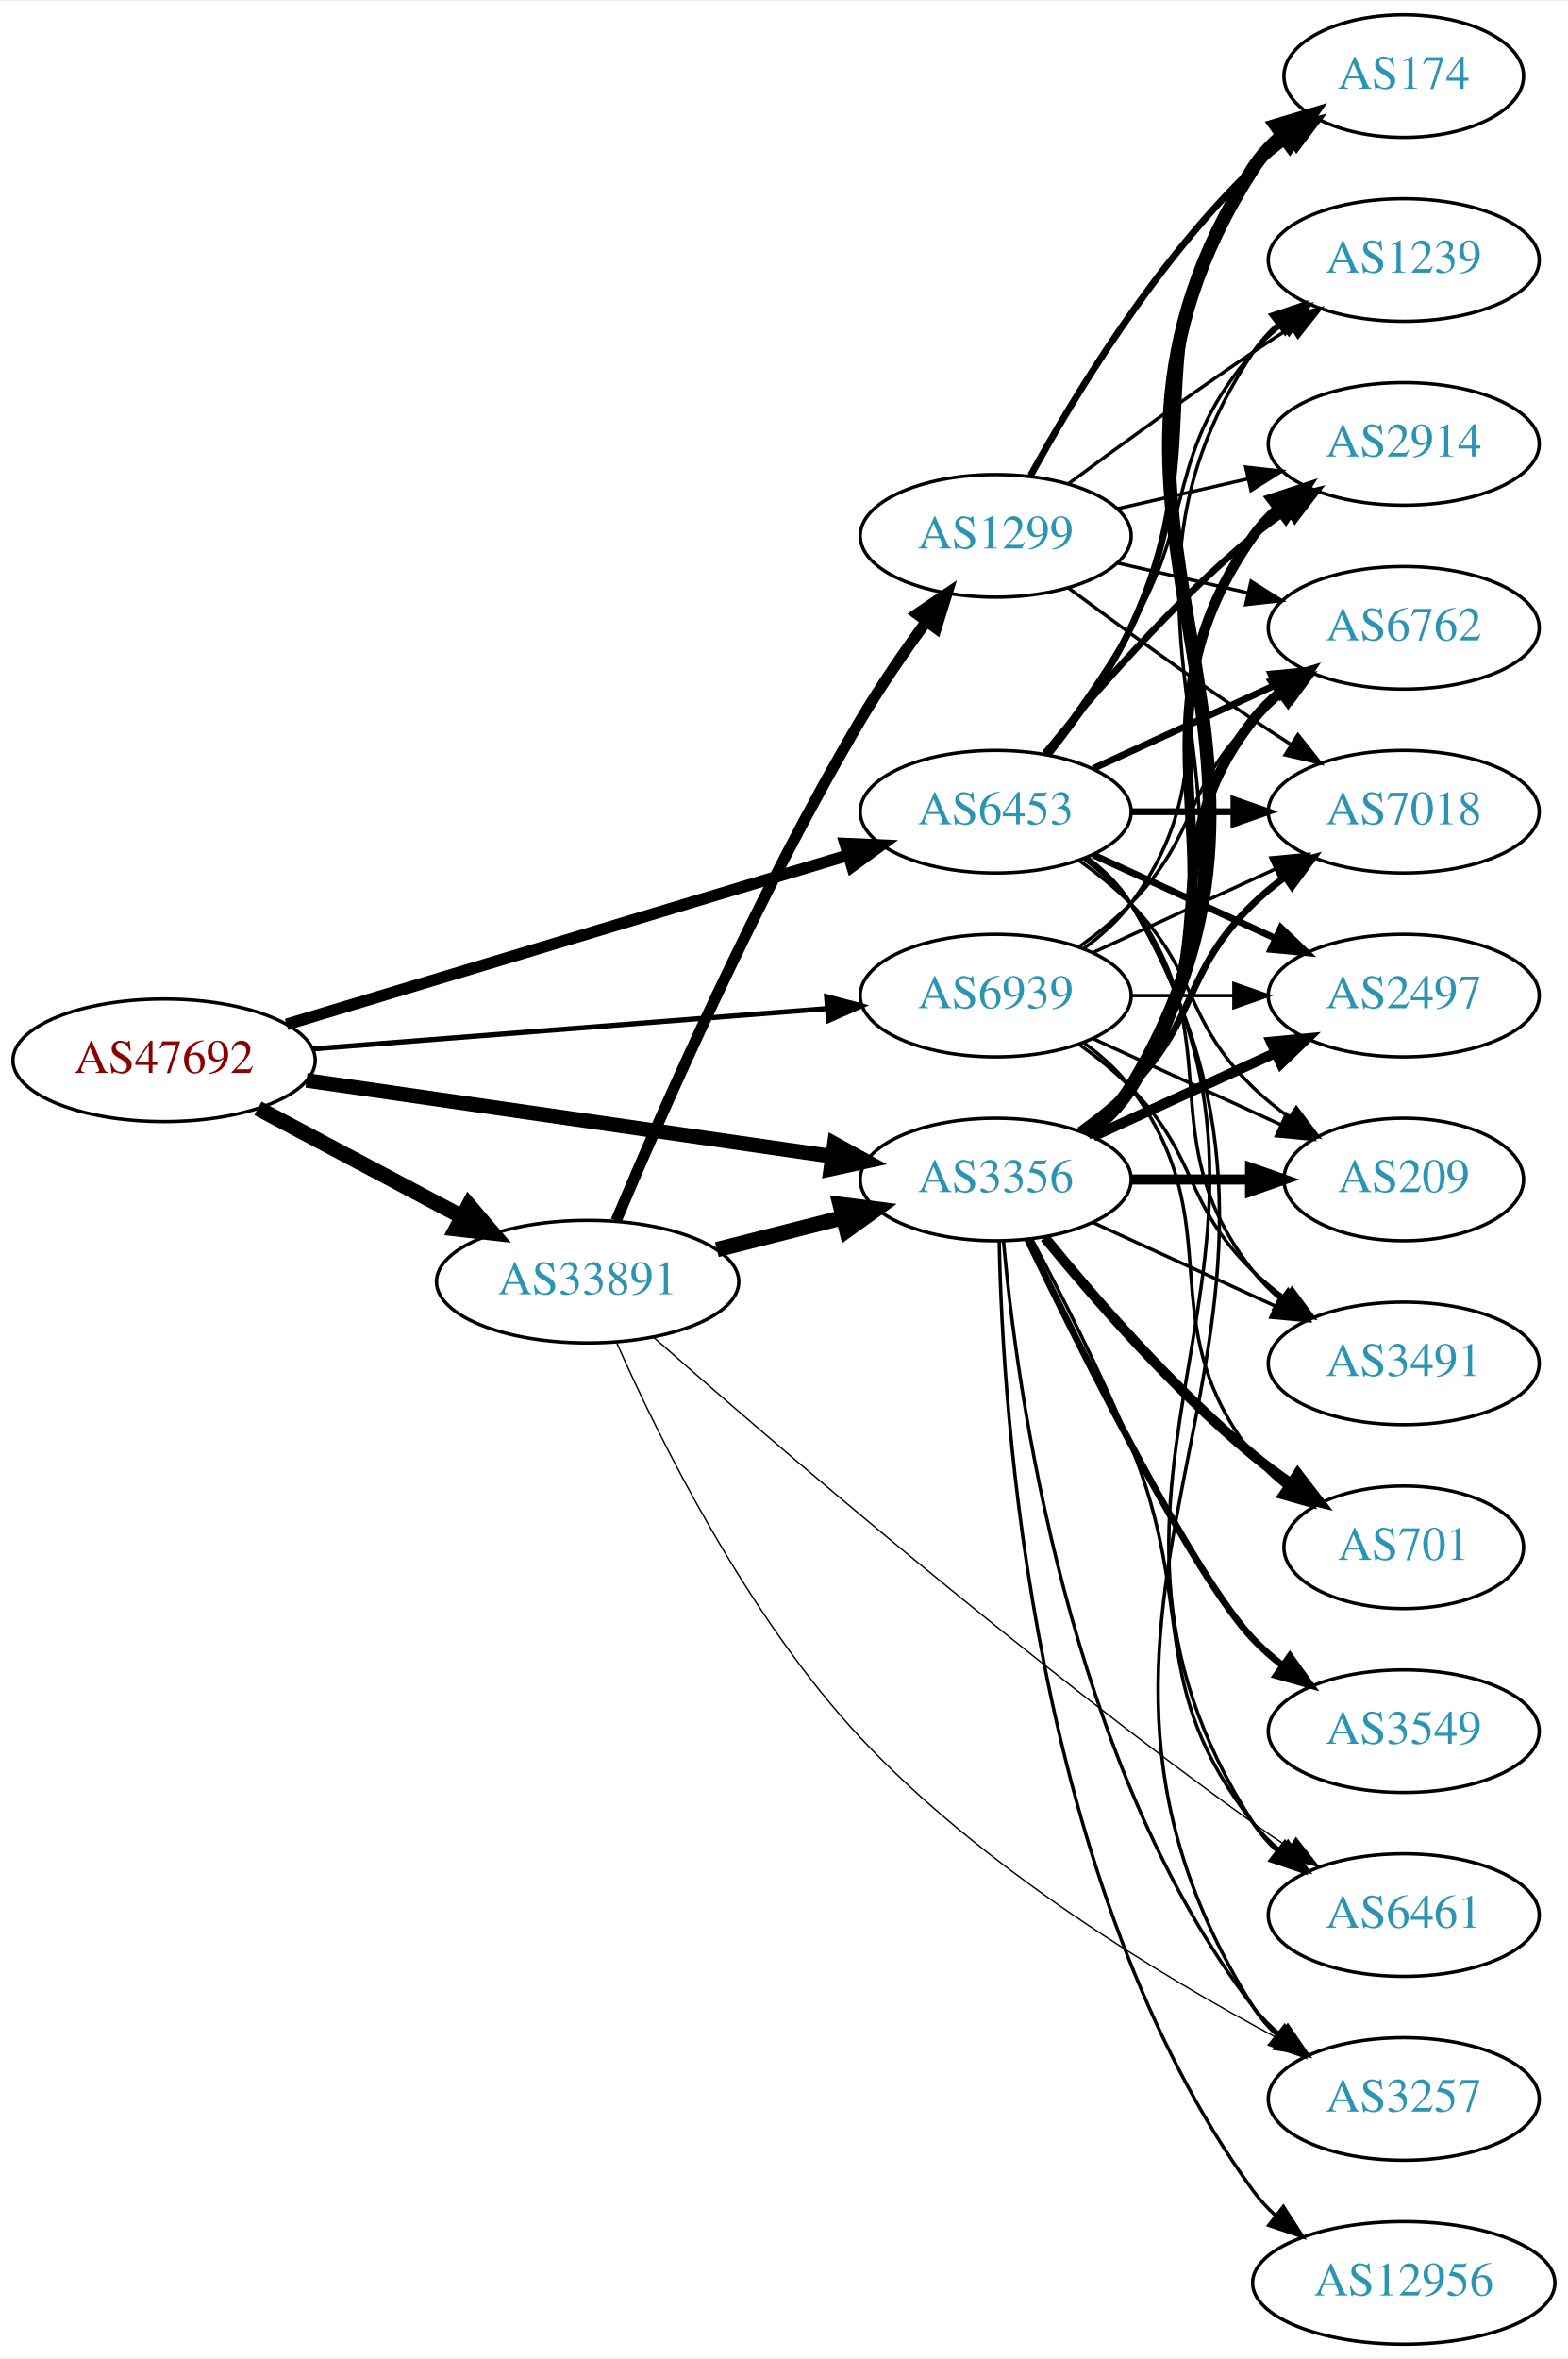
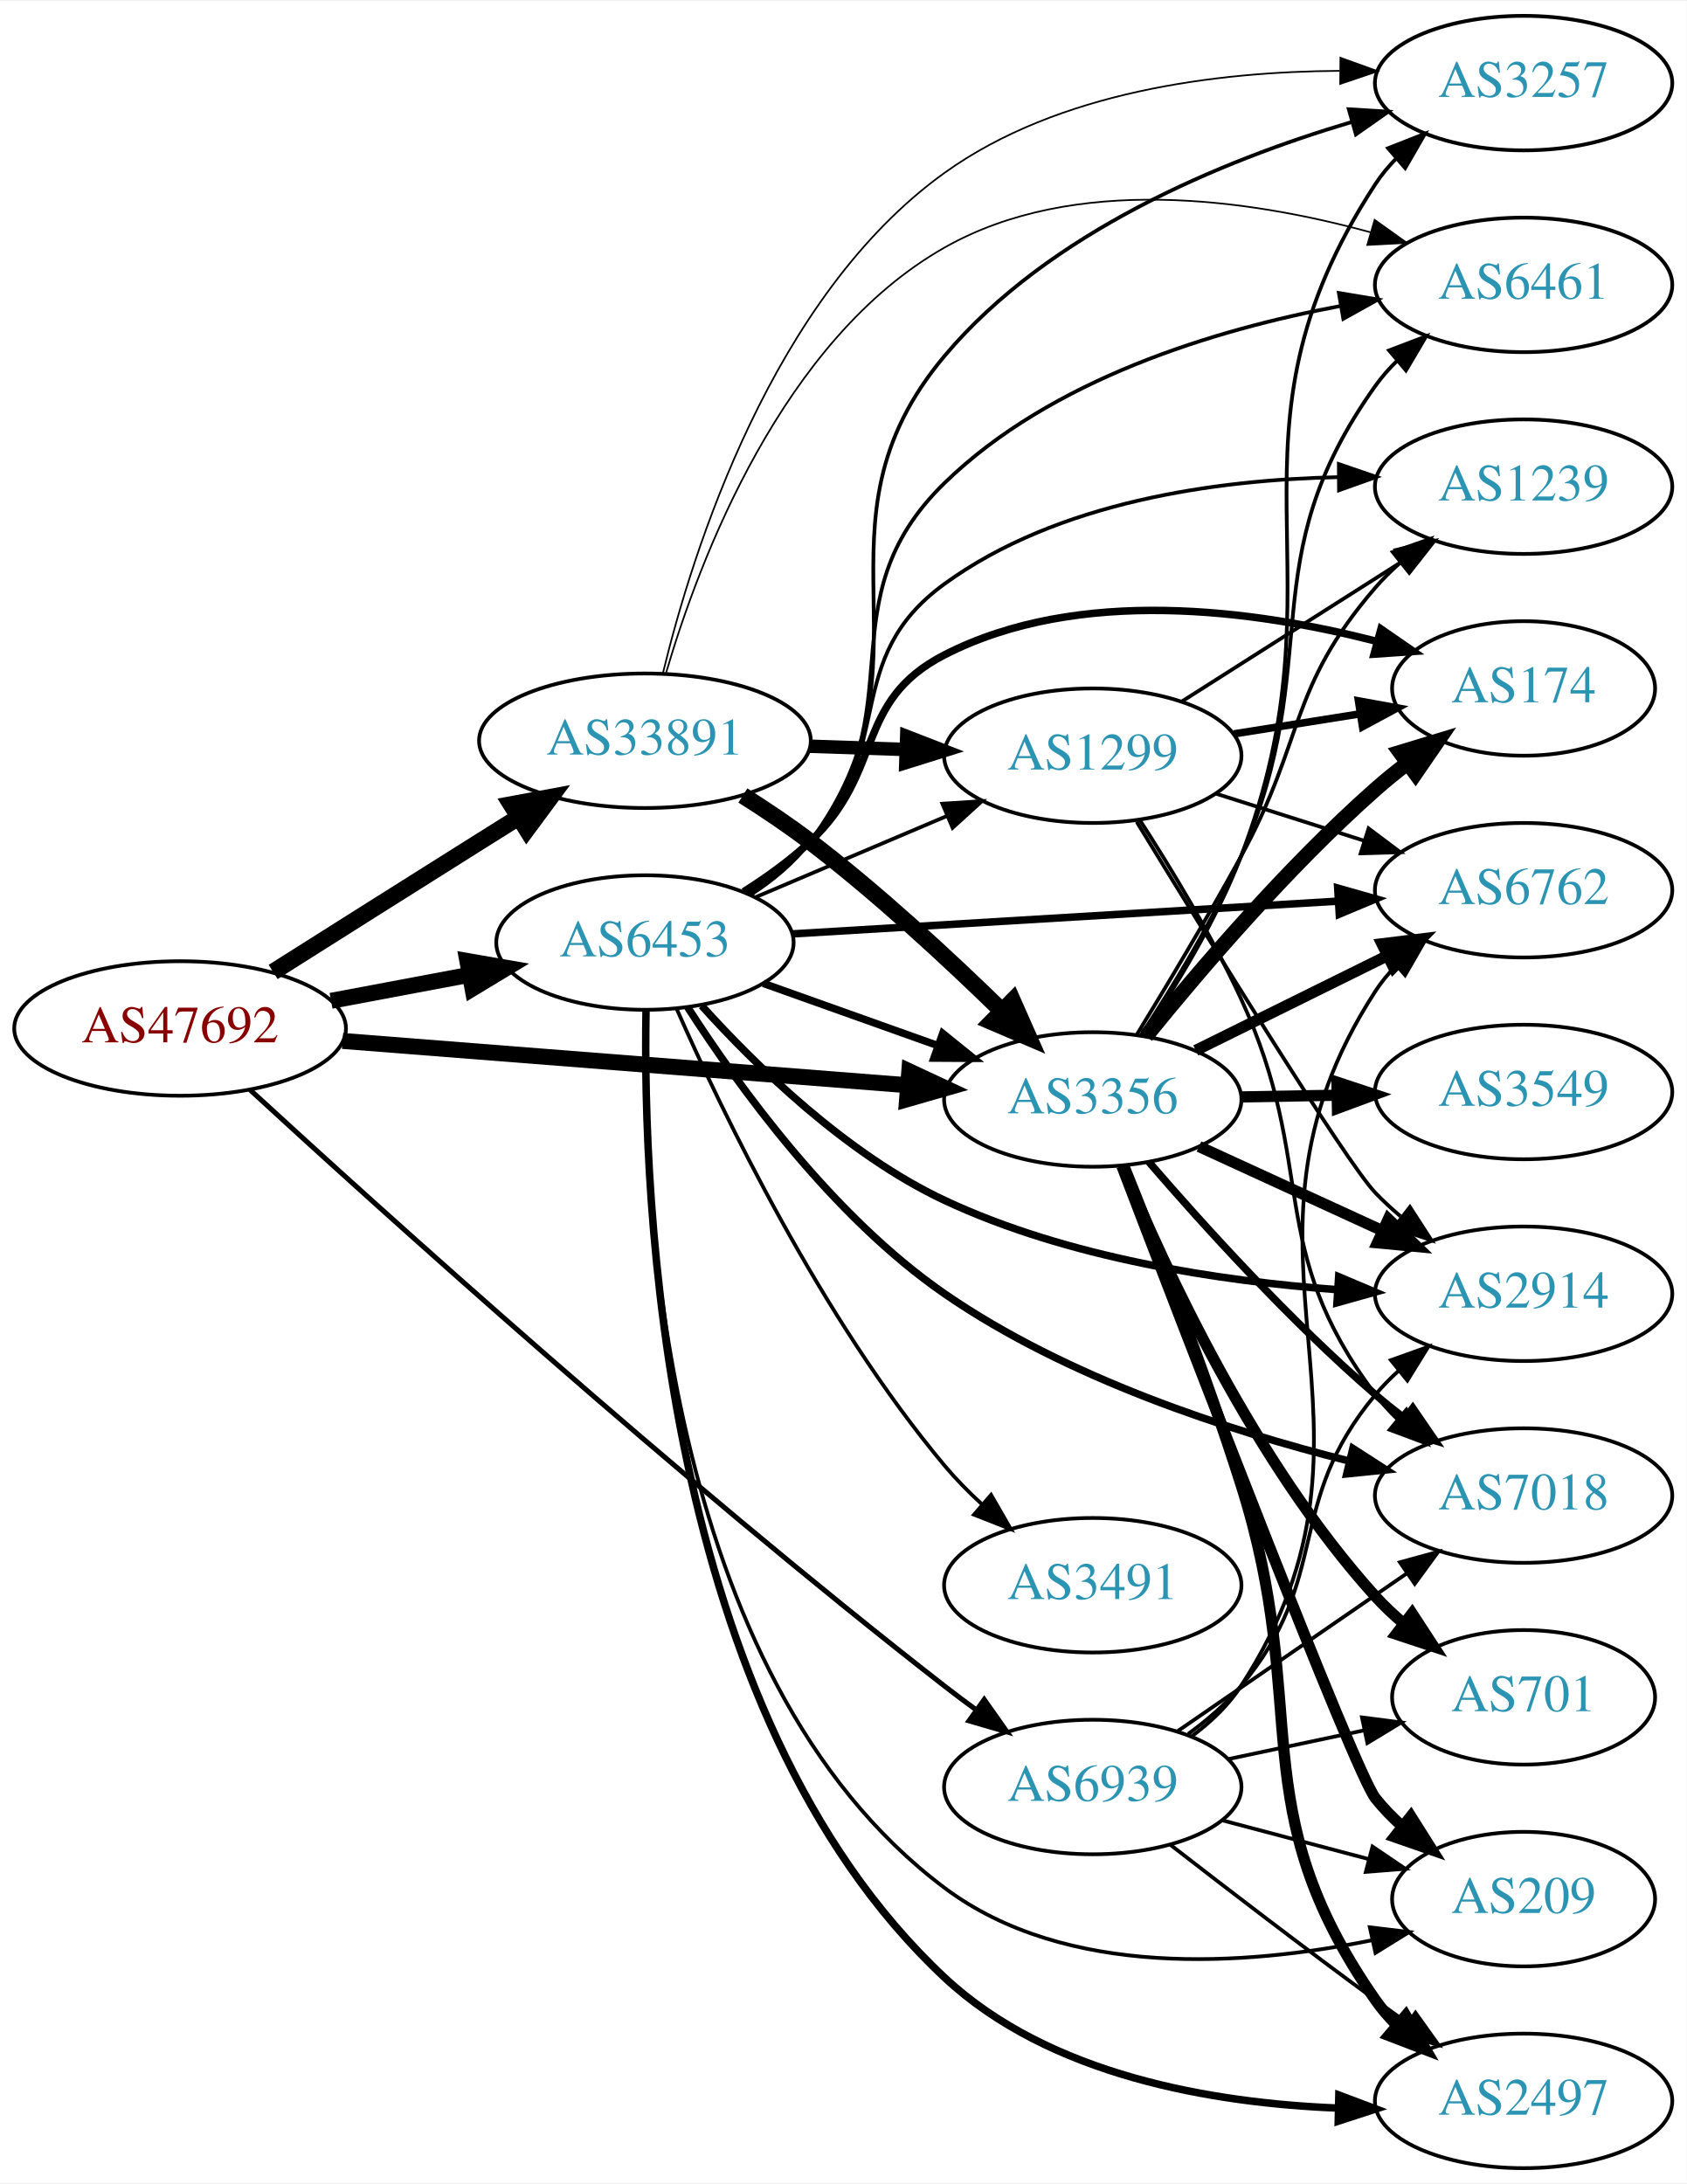
- <svg xmlns="http://www.w3.org/2000/svg" xmlns:xlink="http://www.w3.org/1999/xlink" width="460pt" height="692pt" viewBox="0.00 0.00 460.47 692.00">
-   <g id="graph0" class="graph" transform="scale(1 1) rotate(0) translate(4 688)">
-     <polygon fill="white" stroke="none" points="-4,4 -4,-688 456.469,-688 456.469,4 -4,4" />
+ <svg xmlns="http://www.w3.org/2000/svg" xmlns:xlink="http://www.w3.org/1999/xlink" width="451pt" height="584pt" viewBox="0.00 0.00 451.37 584.00">
+   <g id="graph0" class="graph" transform="scale(1 1) rotate(0) translate(4 580)">
+     <polygon fill="white" stroke="none" points="-4,4 -4,-580 447.37,-580 447.37,4 -4,4" />
    <g id="node1" class="node">
      <g id="a_node1">
        <a xlink:href="/asn/47692" xlink:title="AS47692 ~ Nessus GmbH [AT]">
-           <ellipse fill="#ffffff" stroke="black" cx="44.196" cy="-377" rx="44.393" ry="18" />
-           <text text-anchor="middle" x="44.196" y="-373.3" font-family="Times,serif" font-size="14.00" fill="#880000">AS47692</text>
+           <ellipse fill="#ffffff" stroke="black" cx="44.196" cy="-305" rx="44.393" ry="18" />
+           <text text-anchor="middle" x="44.196" y="-301.3" font-family="Times,serif" font-size="14.00" fill="#880000">AS47692</text>
        </a>
      </g>
    </g>
    <g id="node2" class="node">
      <g id="a_node2">
        <a xlink:href="/asn/3356" xlink:title="AS3356 ~ Level 3 Parent, LLC [US]">
-           <ellipse fill="#ffffff" stroke="black" cx="288.431" cy="-342" rx="39.794" ry="18" />
-           <text text-anchor="middle" x="288.431" y="-338.3" font-family="Times,serif" font-size="14.00" fill="#2c94b3">AS3356</text>
+           <ellipse fill="#ffffff" stroke="black" cx="288.431" cy="-286" rx="39.794" ry="18" />
+           <text text-anchor="middle" x="288.431" y="-282.3" font-family="Times,serif" font-size="14.00" fill="#2c94b3">AS3356</text>
        </a>
      </g>
    </g>
    <g id="edge1" class="edge">
-       <path fill="none" stroke="black" stroke-width="4.286" d="M86.014,-371.102C128.67,-364.939 195.51,-355.281 240.363,-348.801" />
-       <polygon fill="black" stroke="black" stroke-width="4.286" points="241.062,-352.489 250.423,-347.347 239.989,-345.066 241.062,-352.489" />
+       <path fill="none" stroke="black" stroke-width="4.275" d="M87.667,-301.669C129.875,-298.358 194.531,-293.287 238.78,-289.816" />
+       <polygon fill="black" stroke="black" stroke-width="4.275" points="239.329,-293.525 249.006,-289.014 238.744,-286.067 239.329,-293.525" />
    </g>
    <g id="node3" class="node">
      <g id="a_node3">
        <a xlink:href="/asn/6453" xlink:title="AS6453 ~ TATA COMMUNICATIONS (AMERICA) INC [US]">
-           <ellipse fill="#ffffff" stroke="black" cx="288.431" cy="-450" rx="39.794" ry="18" />
-           <text text-anchor="middle" x="288.431" y="-446.3" font-family="Times,serif" font-size="14.00" fill="#2c94b3">AS6453</text>
+           <ellipse fill="#ffffff" stroke="black" cx="168.588" cy="-328" rx="39.794" ry="18" />
+           <text text-anchor="middle" x="168.588" y="-324.3" font-family="Times,serif" font-size="14.00" fill="#2c94b3">AS6453</text>
        </a>
      </g>
    </g>
    <g id="edge2" class="edge">
-       <path fill="none" stroke="black" stroke-width="3.429" d="M80.16,-387.537C123.737,-400.669 198.163,-423.098 244.97,-437.204" />
-       <polygon fill="black" stroke="black" stroke-width="3.429" points="244.22,-440.633 254.805,-440.168 246.24,-433.931 244.22,-440.633" />
+       <path fill="none" stroke="black" stroke-width="4.275" d="M84.595,-312.404C96.388,-314.62 109.422,-317.069 121.599,-319.358" />
+       <polygon fill="black" stroke="black" stroke-width="4.275" points="121.061,-323.063 131.58,-321.233 122.443,-315.71 121.061,-323.063" />
    </g>
    <g id="node4" class="node">
      <g id="a_node4">
        <a xlink:href="/asn/33891" xlink:title="AS33891 ~ CORE-BACKBONE GMBH GLOBAL NETWORK [DE]">
-           <ellipse fill="#ffffff" stroke="black" cx="168.588" cy="-312" rx="44.393" ry="18" />
-           <text text-anchor="middle" x="168.588" y="-308.3" font-family="Times,serif" font-size="14.00" fill="#2c94b3">AS33891</text>
+           <ellipse fill="#ffffff" stroke="black" cx="168.588" cy="-382" rx="44.393" ry="18" />
+           <text text-anchor="middle" x="168.588" y="-378.3" font-family="Times,serif" font-size="14.00" fill="#2c94b3">AS33891</text>
        </a>
      </g>
    </g>
    <g id="edge3" class="edge">
-       <path fill="none" stroke="black" stroke-width="4.5" d="M71.753,-362.896C89.275,-353.591 112.445,-341.285 131.614,-331.105" />
-       <polygon fill="black" stroke="black" stroke-width="4.5" points="133.675,-334.469 140.66,-326.301 129.981,-327.514 133.675,-334.469" />
+       <path fill="none" stroke="black" stroke-width="4.5" d="M69.091,-320.125C84.797,-330.057 105.804,-343.323 124.392,-355 127.75,-357.11 131.258,-359.309 134.758,-361.501" />
+       <polygon fill="black" stroke="black" stroke-width="4.5" points="132.793,-364.916 143.359,-366.882 136.97,-358.24 132.793,-364.916" />
    </g>
    <g id="node5" class="node">
      <g id="a_node5">
        <a xlink:href="/asn/6939" xlink:title="AS6939 ~ Hurricane Electric LLC [US]">
-           <ellipse fill="#ffffff" stroke="black" cx="288.431" cy="-396" rx="39.794" ry="18" />
-           <text text-anchor="middle" x="288.431" y="-392.3" font-family="Times,serif" font-size="14.00" fill="#2c94b3">AS6939</text>
+           <ellipse fill="#ffffff" stroke="black" cx="288.431" cy="-102" rx="39.794" ry="18" />
+           <text text-anchor="middle" x="288.431" y="-98.3" font-family="Times,serif" font-size="14.00" fill="#2c94b3">AS6939</text>
        </a>
      </g>
    </g>
    <g id="edge4" class="edge">
-       <path fill="none" stroke="black" stroke-width="1.5" d="M87.667,-380.331C129.875,-383.642 194.531,-388.713 238.78,-392.184" />
-       <polygon fill="black" stroke="black" stroke-width="1.5" points="238.763,-395.693 249.006,-392.986 239.311,-388.715 238.763,-395.693" />
+       <path fill="none" stroke="black" stroke-width="1.35" d="M62.917,-288.58C97.632,-256.665 177.438,-184.525 248.784,-129 251.515,-126.875 254.398,-124.715 257.309,-122.59" />
+       <polygon fill="black" stroke="black" stroke-width="1.35" points="259.378,-125.413 265.48,-116.751 255.309,-119.717 259.378,-125.413" />
    </g>
    <g id="node6" class="node">
      <g id="a_node6">
-         <a xlink:href="/asn/2914" xlink:title="AS2914 ~ NTT America, Inc. [US]">
-           <ellipse fill="#ffffff" stroke="black" cx="408.273" cy="-558" rx="39.794" ry="18" />
-           <text text-anchor="middle" x="408.273" y="-554.3" font-family="Times,serif" font-size="14.00" fill="#2c94b3">AS2914</text>
+         <a xlink:href="/asn/174" xlink:title="AS174 ~ Cogent Communications [US]">
+           <ellipse fill="#ffffff" stroke="black" cx="403.724" cy="-396" rx="35.194" ry="18" />
+           <text text-anchor="middle" x="403.724" y="-392.3" font-family="Times,serif" font-size="14.00" fill="#2c94b3">AS174</text>
        </a>
      </g>
    </g>
    <g id="edge5" class="edge">
-       <path fill="none" stroke="black" stroke-width="3" d="M314.75,-355.607C319.806,-359.351 324.617,-363.831 328.077,-369 369.102,-430.294 321.498,-470.775 364.077,-531 366.068,-533.816 368.455,-536.401 371.071,-538.76" />
-       <polygon fill="black" stroke="black" stroke-width="3" points="369.371,-541.865 379.44,-545.162 373.624,-536.306 369.371,-541.865" />
+       <path fill="none" stroke="black" stroke-width="4" d="M302.72,-302.941C316.913,-320.489 340.558,-348.202 364.077,-369 366.733,-371.348 369.596,-373.675 372.521,-375.92" />
+       <polygon fill="black" stroke="black" stroke-width="4" points="370.667,-378.9 380.804,-381.981 374.801,-373.251 370.667,-378.9" />
    </g>
    <g id="node7" class="node">
      <g id="a_node7">
-         <a xlink:href="/asn/174" xlink:title="AS174 ~ Cogent Communications [US]">
-           <ellipse fill="#ffffff" stroke="black" cx="408.273" cy="-666" rx="35.194" ry="18" />
-           <text text-anchor="middle" x="408.273" y="-662.3" font-family="Times,serif" font-size="14.00" fill="#2c94b3">AS174</text>
+         <a xlink:href="/asn/6461" xlink:title="AS6461 ~ Zayo Bandwidth [US]">
+           <ellipse fill="#ffffff" stroke="black" cx="403.724" cy="-504" rx="39.794" ry="18" />
+           <text text-anchor="middle" x="403.724" y="-500.3" font-family="Times,serif" font-size="14.00" fill="#2c94b3">AS6461</text>
        </a>
      </g>
    </g>
    <g id="edge6" class="edge">
-       <path fill="none" stroke="black" stroke-width="4" d="M315.085,-355.393C320.123,-359.148 324.843,-363.686 328.077,-369 391.021,-472.412 298.509,-537.232 364.077,-639 366.394,-642.596 369.378,-645.798 372.694,-648.625" />
-       <polygon fill="black" stroke="black" stroke-width="4" points="370.724,-651.52 380.876,-654.552 374.831,-645.851 370.724,-651.52" />
+       <path fill="none" stroke="black" d="M301.38,-303.276C309.764,-316.011 320.743,-334.003 328.077,-351 351.151,-404.475 330.254,-429.587 364.077,-477 365.771,-479.374 367.741,-481.61 369.879,-483.7" />
+       <polygon fill="black" stroke="black" points="367.73,-486.466 377.631,-490.237 372.242,-481.115 367.73,-486.466" />
    </g>
    <g id="node8" class="node">
      <g id="a_node8">
-         <a xlink:href="/asn/3549" xlink:title="AS3549 ~ Level 3 Parent, LLC [US]">
-           <ellipse fill="#ffffff" stroke="black" cx="408.273" cy="-180" rx="39.794" ry="18" />
-           <text text-anchor="middle" x="408.273" y="-176.3" font-family="Times,serif" font-size="14.00" fill="#2c94b3">AS3549</text>
+         <a xlink:href="/asn/2497" xlink:title="AS2497 ~ Internet Initiative Japan Inc. [JP]">
+           <ellipse fill="#ffffff" stroke="black" cx="403.724" cy="-18" rx="39.794" ry="18" />
+           <text text-anchor="middle" x="403.724" y="-14.3" font-family="Times,serif" font-size="14.00" fill="#2c94b3">AS2497</text>
        </a>
      </g>
    </g>
    <g id="edge7" class="edge">
-       <path fill="none" stroke="black" stroke-width="2" d="M297.778,-324.405C313.245,-292.268 346.39,-225.66 364.077,-207 366.663,-204.272 369.581,-201.706 372.649,-199.323" />
-       <polygon fill="black" stroke="black" stroke-width="2" points="374.827,-202.07 380.997,-193.457 370.803,-196.342 374.827,-202.07" />
+       <path fill="none" stroke="black" stroke-width="3" d="M296.7,-268.333C304.928,-247.972 318.436,-213.404 328.077,-183 347.237,-122.579 327.865,-97.024 364.077,-45 365.743,-42.607 367.694,-40.357 369.817,-38.257" />
+       <polygon fill="black" stroke="black" stroke-width="3" points="372.182,-40.84 377.544,-31.702 367.654,-35.502 372.182,-40.84" />
    </g>
    <g id="node9" class="node">
      <g id="a_node9">
-         <a xlink:href="/asn/12956" xlink:title="AS12956 ~ TELXIUS [ES]">
-           <ellipse fill="#ffffff" stroke="black" cx="408.273" cy="-18" rx="44.393" ry="18" />
-           <text text-anchor="middle" x="408.273" y="-14.3" font-family="Times,serif" font-size="14.00" fill="#2c94b3">AS12956</text>
+         <a xlink:href="/asn/6762" xlink:title="AS6762 ~ TELECOM ITALIA SPARKLE S.p.A. [IT]">
+           <ellipse fill="#ffffff" stroke="black" cx="403.724" cy="-342" rx="39.794" ry="18" />
+           <text text-anchor="middle" x="403.724" y="-338.3" font-family="Times,serif" font-size="14.00" fill="#2c94b3">AS6762</text>
        </a>
      </g>
    </g>
    <g id="edge8" class="edge">
-       <path fill="none" stroke="black" d="M289.463,-323.663C290.436,-273.921 299.155,-134.194 364.077,-45 366.003,-42.354 368.274,-39.91 370.751,-37.663" />
-       <polygon fill="black" stroke="black" points="372.913,-40.415 378.658,-31.513 368.616,-34.889 372.913,-40.415" />
+       <path fill="none" stroke="black" stroke-width="3" d="M315.993,-299.13C331.192,-306.642 350.461,-316.167 366.975,-324.33" />
+       <polygon fill="black" stroke="black" stroke-width="3" points="365.812,-327.659 376.328,-328.953 368.914,-321.384 365.812,-327.659" />
    </g>
    <g id="node10" class="node">
      <g id="a_node10">
-         <a xlink:href="/asn/6762" xlink:title="AS6762 ~ TELECOM ITALIA SPARKLE S.p.A. [IT]">
-           <ellipse fill="#ffffff" stroke="black" cx="408.273" cy="-504" rx="39.794" ry="18" />
-           <text text-anchor="middle" x="408.273" y="-500.3" font-family="Times,serif" font-size="14.00" fill="#2c94b3">AS6762</text>
+         <a xlink:href="/asn/2914" xlink:title="AS2914 ~ NTT America, Inc. [US]">
+           <ellipse fill="#ffffff" stroke="black" cx="403.724" cy="-234" rx="39.794" ry="18" />
+           <text text-anchor="middle" x="403.724" y="-230.3" font-family="Times,serif" font-size="14.00" fill="#2c94b3">AS2914</text>
        </a>
      </g>
    </g>
    <g id="edge9" class="edge">
-       <path fill="none" stroke="black" stroke-width="3" d="M314.362,-355.882C319.438,-359.611 324.356,-364.016 328.077,-369 358.349,-409.542 332.779,-437.246 364.077,-477 366.402,-479.953 369.146,-482.67 372.105,-485.147" />
-       <polygon fill="black" stroke="black" stroke-width="3" points="370.165,-488.064 380.302,-491.145 374.298,-482.415 370.165,-488.064" />
+       <path fill="none" stroke="black" stroke-width="3" d="M316.856,-273.412C331.636,-266.628 350.072,-258.166 366.068,-250.824" />
+       <polygon fill="black" stroke="black" stroke-width="3" points="367.53,-254.005 375.159,-246.652 364.61,-247.643 367.53,-254.005" />
    </g>
    <g id="node11" class="node">
      <g id="a_node11">
-         <a xlink:href="/asn/6461" xlink:title="AS6461 ~ Zayo Bandwidth [US]">
-           <ellipse fill="#ffffff" stroke="black" cx="408.273" cy="-126" rx="39.794" ry="18" />
-           <text text-anchor="middle" x="408.273" y="-122.3" font-family="Times,serif" font-size="14.00" fill="#2c94b3">AS6461</text>
+         <a xlink:href="/asn/3549" xlink:title="AS3549 ~ Level 3 Parent, LLC [US]">
+           <ellipse fill="#ffffff" stroke="black" cx="403.724" cy="-288" rx="39.794" ry="18" />
+           <text text-anchor="middle" x="403.724" y="-284.3" font-family="Times,serif" font-size="14.00" fill="#2c94b3">AS3549</text>
        </a>
      </g>
    </g>
    <g id="edge10" class="edge">
-       <path fill="none" stroke="black" d="M299.092,-324.373C307.412,-308.783 319.412,-285.274 328.077,-264 347.642,-215.969 332.161,-193.879 364.077,-153 366.39,-150.037 369.126,-147.314 372.08,-144.833" />
-       <polygon fill="black" stroke="black" points="374.273,-147.565 380.27,-138.83 370.135,-141.919 374.273,-147.565" />
+       <path fill="none" stroke="black" stroke-width="3" d="M328.103,-286.683C336.306,-286.828 345.07,-286.982 353.602,-287.133" />
+       <polygon fill="black" stroke="black" stroke-width="3" points="353.781,-290.636 363.841,-287.314 353.905,-283.638 353.781,-290.636" />
    </g>
    <g id="node12" class="node">
      <g id="a_node12">
-         <a xlink:href="/asn/2497" xlink:title="AS2497 ~ Internet Initiative Japan Inc. [JP]">
-           <ellipse fill="#ffffff" stroke="black" cx="408.273" cy="-396" rx="39.794" ry="18" />
-           <text text-anchor="middle" x="408.273" y="-392.3" font-family="Times,serif" font-size="14.00" fill="#2c94b3">AS2497</text>
+         <a xlink:href="/asn/701" xlink:title="AS701 ~ UUNET [US]">
+           <ellipse fill="#ffffff" stroke="black" cx="403.724" cy="-126" rx="35.194" ry="18" />
+           <text text-anchor="middle" x="403.724" y="-122.3" font-family="Times,serif" font-size="14.00" fill="#2c94b3">AS701</text>
        </a>
      </g>
    </g>
    <g id="edge11" class="edge">
-       <path fill="none" stroke="black" stroke-width="3" d="M317.06,-354.661C333.017,-361.973 353.287,-371.261 370.57,-379.181" />
-       <polygon fill="black" stroke="black" stroke-width="3" points="369.269,-382.435 379.818,-383.419 372.185,-376.071 369.269,-382.435" />
+       <path fill="none" stroke="black" stroke-width="3" d="M296.425,-268.037C307.641,-240.867 331.718,-188.71 364.077,-153 366.401,-150.436 369.011,-147.982 371.75,-145.672" />
+       <polygon fill="black" stroke="black" stroke-width="3" points="373.888,-148.444 379.678,-139.571 369.619,-142.896 373.888,-148.444" />
    </g>
    <g id="node13" class="node">
      <g id="a_node13">
        <a xlink:href="/asn/1239" xlink:title="AS1239 ~ Sprint [US]">
-           <ellipse fill="#ffffff" stroke="black" cx="408.273" cy="-612" rx="39.794" ry="18" />
-           <text text-anchor="middle" x="408.273" y="-608.3" font-family="Times,serif" font-size="14.00" fill="#2c94b3">AS1239</text>
+           <ellipse fill="#ffffff" stroke="black" cx="403.724" cy="-450" rx="39.794" ry="18" />
+           <text text-anchor="middle" x="403.724" y="-446.3" font-family="Times,serif" font-size="14.00" fill="#2c94b3">AS1239</text>
        </a>
      </g>
    </g>
    <g id="edge12" class="edge">
-       <path fill="none" stroke="black" d="M314.957,-355.472C320.002,-359.223 324.757,-363.74 328.077,-369 380.027,-451.3 310.039,-504.056 364.077,-585 365.992,-587.869 368.326,-590.49 370.907,-592.872" />
-       <polygon fill="black" stroke="black" points="369.171,-595.954 379.219,-599.313 373.458,-590.421 369.171,-595.954" />
+       <path fill="none" stroke="black" d="M300.279,-303.456C308.226,-316.43 319.139,-334.64 328.077,-351 345.231,-382.397 340.694,-395.922 364.077,-423 366.033,-425.265 368.219,-427.434 370.528,-429.487" />
+       <polygon fill="black" stroke="black" points="368.703,-432.508 378.706,-436 373.064,-427.032 368.703,-432.508" />
    </g>
    <g id="node14" class="node">
      <g id="a_node14">
        <a xlink:href="/asn/7018" xlink:title="AS7018 ~ AT&amp;T Services, Inc. [US]">
-           <ellipse fill="#ffffff" stroke="black" cx="408.273" cy="-450" rx="39.794" ry="18" />
-           <text text-anchor="middle" x="408.273" y="-446.3" font-family="Times,serif" font-size="14.00" fill="#2c94b3">AS7018</text>
+           <ellipse fill="#ffffff" stroke="black" cx="403.724" cy="-180" rx="39.794" ry="18" />
+           <text text-anchor="middle" x="403.724" y="-176.3" font-family="Times,serif" font-size="14.00" fill="#2c94b3">AS7018</text>
        </a>
      </g>
    </g>
    <g id="edge13" class="edge">
-       <path fill="none" stroke="black" stroke-width="2" d="M313.025,-356.389C318.281,-360.148 323.613,-364.437 328.077,-369 348.25,-389.617 343.384,-402.906 364.077,-423 366.922,-425.763 370.096,-428.386 373.396,-430.834" />
-       <polygon fill="black" stroke="black" stroke-width="2" points="371.513,-433.786 381.744,-436.538 375.462,-428.006 371.513,-433.786" />
+       <path fill="none" stroke="black" stroke-width="2" d="M303.405,-269.323C317.773,-252.649 341.216,-226.72 364.077,-207 366.556,-204.862 369.204,-202.732 371.908,-200.661" />
+       <polygon fill="black" stroke="black" stroke-width="2" points="374.078,-203.41 380.071,-194.673 369.938,-197.766 374.078,-203.41" />
    </g>
    <g id="node15" class="node">
      <g id="a_node15">
-         <a xlink:href="/asn/701" xlink:title="AS701 ~ UUNET [US]">
-           <ellipse fill="#ffffff" stroke="black" cx="408.273" cy="-234" rx="35.194" ry="18" />
-           <text text-anchor="middle" x="408.273" y="-230.3" font-family="Times,serif" font-size="14.00" fill="#2c94b3">AS701</text>
+         <a xlink:href="/asn/3257" xlink:title="AS3257 ~ GTT [DE]">
+           <ellipse fill="#ffffff" stroke="black" cx="403.724" cy="-558" rx="39.794" ry="18" />
+           <text text-anchor="middle" x="403.724" y="-554.3" font-family="Times,serif" font-size="14.00" fill="#2c94b3">AS3257</text>
        </a>
      </g>
    </g>
    <g id="edge14" class="edge">
-       <path fill="none" stroke="black" stroke-width="3" d="M302.85,-324.935C316.964,-307.625 340.379,-280.655 364.077,-261 367.54,-258.128 371.333,-255.331 375.187,-252.692" />
-       <polygon fill="black" stroke="black" stroke-width="3" points="377.149,-255.592 383.62,-247.203 373.33,-249.725 377.149,-255.592" />
+       <path fill="none" stroke="black" d="M301.8,-303.105C310.387,-315.757 321.437,-333.721 328.077,-351 357.344,-427.154 319.422,-462.722 364.077,-531 365.673,-533.44 367.573,-535.724 369.662,-537.848" />
+       <polygon fill="black" stroke="black" points="367.462,-540.572 377.323,-544.447 372.031,-535.269 367.462,-540.572" />
    </g>
    <g id="node16" class="node">
      <g id="a_node16">
-         <a xlink:href="/asn/3257" xlink:title="AS3257 ~ GTT [DE]">
-           <ellipse fill="#ffffff" stroke="black" cx="408.273" cy="-72" rx="39.794" ry="18" />
-           <text text-anchor="middle" x="408.273" y="-68.3" font-family="Times,serif" font-size="14.00" fill="#2c94b3">AS3257</text>
+         <a xlink:href="/asn/209" xlink:title="AS209 ~ CenturyLink Communications, LLC [US]">
+           <ellipse fill="#ffffff" stroke="black" cx="403.724" cy="-72" rx="35.194" ry="18" />
+           <text text-anchor="middle" x="403.724" y="-68.3" font-family="Times,serif" font-size="14.00" fill="#2c94b3">AS209</text>
        </a>
      </g>
    </g>
    <g id="edge15" class="edge">
-       <path fill="none" stroke="black" d="M290.715,-323.883C294.613,-280.668 309.63,-169.869 364.077,-99 366.367,-96.019 369.087,-93.284 372.032,-90.796" />
-       <polygon fill="black" stroke="black" points="374.225,-93.527 380.208,-84.782 370.078,-87.888 374.225,-93.527" />
+       <path fill="none" stroke="black" stroke-width="3" d="M296.221,-268.193C313.558,-222.842 358.485,-106.053 364.077,-99 366.162,-96.371 368.571,-93.891 371.145,-91.58" />
+       <polygon fill="black" stroke="black" stroke-width="3" points="373.556,-94.135 379.212,-85.175 369.204,-88.653 373.556,-94.135" />
+     </g>
+     <g id="edge23" class="edge">
+       <path fill="none" stroke="black" stroke-width="2" d="M200.242,-317.075C214.452,-312.01 231.535,-305.922 246.8,-300.481" />
+       <polygon fill="black" stroke="black" stroke-width="2" points="248.276,-303.671 256.521,-297.017 245.926,-297.077 248.276,-303.671" />
+     </g>
+     <g id="edge22" class="edge">
+       <path fill="none" stroke="black" stroke-width="2" d="M194.992,-341.593C201.158,-345.491 207.492,-350.042 212.784,-355 232.77,-373.719 224.413,-392.516 248.784,-405 284.69,-423.392 331.664,-417.013 364.235,-408.653" />
+       <polygon fill="black" stroke="black" stroke-width="2" points="365.554,-411.92 374.271,-405.898 363.701,-405.17 365.554,-411.92" />
+     </g>
+     <g id="edge24" class="edge">
+       <path fill="none" stroke="black" d="M196.415,-340.972C202.408,-344.832 208.306,-349.523 212.784,-355 241.63,-390.275 216.128,-419.22 248.784,-451 277.33,-478.78 321.096,-492.036 354.675,-498.34" />
+       <polygon fill="black" stroke="black" points="354.29,-501.825 364.741,-500.081 355.484,-494.928 354.29,-501.825" />
+     </g>
+     <g id="edge16" class="edge">
+       <path fill="none" stroke="black" stroke-width="2" d="M168.881,-309.93C168.003,-260.506 172.786,-122.048 248.784,-51 276.831,-24.78 320.447,-17.399 354.102,-16.076" />
+       <polygon fill="black" stroke="black" stroke-width="2" points="354.281,-19.573 364.198,-15.846 354.121,-12.575 354.281,-19.573" />
+     </g>
+     <g id="edge20" class="edge">
+       <path fill="none" stroke="black" stroke-width="2" d="M208.086,-330.312C248.076,-332.713 310.754,-336.477 354.13,-339.082" />
+       <polygon fill="black" stroke="black" stroke-width="2" points="353.977,-342.579 364.169,-339.685 354.397,-335.592 353.977,-342.579" />
+     </g>
+     <g id="edge19" class="edge">
+       <path fill="none" stroke="black" stroke-width="2" d="M183.777,-311.094C198.343,-294.953 222.537,-271.32 248.784,-259 281.705,-243.548 322.458,-237.428 353.761,-235.102" />
+       <polygon fill="black" stroke="black" stroke-width="2" points="354.232,-238.579 363.989,-234.45 353.787,-231.593 354.232,-238.579" />
+     </g>
+     <g id="edge17" class="edge">
+       <path fill="none" stroke="black" d="M195.953,-341.374C201.96,-345.222 207.98,-349.807 212.784,-355 236.274,-380.391 220.807,-403.66 248.784,-424 279.051,-446.004 321.443,-451.836 354.081,-452.54" />
+       <polygon fill="black" stroke="black" points="354.285,-456.041 364.306,-452.603 354.328,-449.042 354.285,-456.041" />
+     </g>
+     <g id="edge18" class="edge">
+       <path fill="none" stroke="black" stroke-width="2" d="M180.05,-310.647C193.504,-289.704 218.751,-254.725 248.784,-234 281.493,-211.429 324.592,-197.378 356.866,-189.288" />
+       <polygon fill="black" stroke="black" stroke-width="2" points="358.031,-192.608 366.937,-186.868 356.396,-185.801 358.031,-192.608" />
+     </g>
+     <g id="edge26" class="edge">
+       <path fill="none" stroke="black" d="M196.765,-340.698C202.747,-344.567 208.553,-349.33 212.784,-355 248.643,-403.046 210.205,-439.11 248.784,-485 276.676,-518.176 323.074,-537.29 357.655,-547.57" />
+       <polygon fill="black" stroke="black" points="356.945,-551.007 367.52,-550.362 358.851,-544.271 356.945,-551.007" />
+     </g>
+     <g id="edge27" class="edge">
+       <path fill="none" stroke="black" d="M168.798,-309.676C167.849,-261.671 172.748,-132.022 248.784,-75 281.246,-50.656 329.336,-54.127 363.107,-60.986" />
+       <polygon fill="black" stroke="black" points="362.574,-64.453 373.094,-63.197 364.087,-57.618 362.574,-64.453" />
    </g>
    <g id="node17" class="node">
      <g id="a_node17">
-         <a xlink:href="/asn/209" xlink:title="AS209 ~ CenturyLink Communications, LLC [US]">
-           <ellipse fill="#ffffff" stroke="black" cx="408.273" cy="-342" rx="35.194" ry="18" />
-           <text text-anchor="middle" x="408.273" y="-338.3" font-family="Times,serif" font-size="14.00" fill="#2c94b3">AS209</text>
-         </a>
-       </g>
-     </g>
-     <g id="edge16" class="edge">
-       <path fill="none" stroke="black" stroke-width="3" d="M328.343,-342C339.43,-342 351.59,-342 362.972,-342" />
-       <polygon fill="black" stroke="black" stroke-width="3" points="363.154,-345.5 373.154,-342 363.154,-338.5 363.154,-345.5" />
+         <a xlink:href="/asn/3491" xlink:title="AS3491 ~ PCCW Global, Inc. [US]">
+           <ellipse fill="#ffffff" stroke="black" cx="288.431" cy="-156" rx="39.794" ry="18" />
+           <text text-anchor="middle" x="288.431" y="-152.3" font-family="Times,serif" font-size="14.00" fill="#2c94b3">AS3491</text>
+         </a>
+       </g>
+     </g>
+     <g id="edge21" class="edge">
+       <path fill="none" stroke="black" d="M177.031,-310.356C189.318,-282.486 215.801,-227.398 248.784,-188 251.758,-184.447 255.165,-180.99 258.696,-177.741" />
+       <polygon fill="black" stroke="black" points="261.218,-180.188 266.504,-171.006 256.646,-174.887 261.218,-180.188" />
    </g>
    <g id="node18" class="node">
      <g id="a_node18">
-         <a xlink:href="/asn/3491" xlink:title="AS3491 ~ PCCW Global, Inc. [US]">
-           <ellipse fill="#ffffff" stroke="black" cx="408.273" cy="-288" rx="39.794" ry="18" />
-           <text text-anchor="middle" x="408.273" y="-284.3" font-family="Times,serif" font-size="14.00" fill="#2c94b3">AS3491</text>
-         </a>
-       </g>
-     </g>
-     <g id="edge17" class="edge">
-       <path fill="none" stroke="black" d="M317.06,-329.339C333.017,-322.027 353.287,-312.739 370.57,-304.819" />
-       <polygon fill="black" stroke="black" points="372.185,-307.929 379.818,-300.581 369.269,-301.565 372.185,-307.929" />
-     </g>
-     <g id="edge18" class="edge">
-       <path fill="none" stroke="black" stroke-width="2" d="M302.85,-467.065C316.964,-484.375 340.379,-511.345 364.077,-531 367.294,-533.668 370.794,-536.27 374.365,-538.741" />
-       <polygon fill="black" stroke="black" stroke-width="2" points="372.442,-541.666 382.721,-544.236 376.288,-535.817 372.442,-541.666" />
-     </g>
-     <g id="edge23" class="edge">
-       <path fill="none" stroke="black" stroke-width="2" d="M304.031,-466.991C312.118,-477.155 321.78,-490.655 328.077,-504 354.576,-560.159 327.174,-589.059 364.077,-639 366.62,-642.441 369.744,-645.545 373.139,-648.318" />
-       <polygon fill="black" stroke="black" stroke-width="2" points="371.226,-651.252 381.406,-654.186 375.278,-645.544 371.226,-651.252" />
-     </g>
-     <g id="edge19" class="edge">
-       <path fill="none" stroke="black" stroke-width="2" d="M317.06,-462.661C333.017,-469.973 353.287,-479.261 370.57,-487.181" />
-       <polygon fill="black" stroke="black" stroke-width="2" points="369.269,-490.435 379.818,-491.419 372.185,-484.071 369.269,-490.435" />
+         <a xlink:href="/asn/1299" xlink:title="AS1299 ~ Telia Carrier [EU]">
+           <ellipse fill="#ffffff" stroke="black" cx="288.431" cy="-378" rx="39.794" ry="18" />
+           <text text-anchor="middle" x="288.431" y="-374.3" font-family="Times,serif" font-size="14.00" fill="#2c94b3">AS1299</text>
+         </a>
+       </g>
    </g>
    <g id="edge25" class="edge">
-       <path fill="none" stroke="black" d="M315.085,-436.607C320.123,-432.852 324.843,-428.314 328.077,-423 391.021,-319.588 298.509,-254.768 364.077,-153 365.945,-150.101 368.247,-147.458 370.806,-145.061" />
-       <polygon fill="black" stroke="black" points="373.356,-147.511 379.083,-138.597 369.047,-141.994 373.356,-147.511" />
-     </g>
-     <g id="edge20" class="edge">
-       <path fill="none" stroke="black" stroke-width="2" d="M317.06,-437.339C333.017,-430.027 353.287,-420.739 370.57,-412.819" />
-       <polygon fill="black" stroke="black" stroke-width="2" points="372.185,-415.929 379.818,-408.581 369.269,-409.565 372.185,-415.929" />
-     </g>
-     <g id="edge22" class="edge">
-       <path fill="none" stroke="black" d="M302.892,-466.913C310.785,-477.27 320.634,-490.992 328.077,-504 347.642,-538.194 338.243,-555.258 364.077,-585 366.542,-587.838 369.379,-590.477 372.397,-592.906" />
-       <polygon fill="black" stroke="black" points="370.507,-595.858 380.675,-598.836 374.583,-590.167 370.507,-595.858" />
-     </g>
-     <g id="edge24" class="edge">
-       <path fill="none" stroke="black" stroke-width="2" d="M328.343,-450C337.897,-450 348.246,-450 358.209,-450" />
-       <polygon fill="black" stroke="black" stroke-width="2" points="358.402,-453.5 368.402,-450 358.402,-446.5 358.402,-453.5" />
-     </g>
-     <g id="edge26" class="edge">
-       <path fill="none" stroke="black" d="M315.171,-436.659C320.205,-432.901 324.901,-428.349 328.077,-423 402.048,-298.42 286.943,-221.647 364.077,-99 365.913,-96.08 368.193,-93.424 370.737,-91.017" />
-       <polygon fill="black" stroke="black" points="373.286,-93.467 378.99,-84.539 368.963,-87.961 373.286,-93.467" />
-     </g>
-     <g id="edge27" class="edge">
-       <path fill="none" stroke="black" d="M313.025,-435.611C318.281,-431.852 323.613,-427.563 328.077,-423 348.25,-402.383 343.384,-389.094 364.077,-369 367.305,-365.866 370.956,-362.911 374.734,-360.188" />
-       <polygon fill="black" stroke="black" points="376.713,-363.075 383.094,-354.617 372.832,-357.25 376.713,-363.075" />
-     </g>
-     <g id="edge21" class="edge">
-       <path fill="none" stroke="black" d="M314.362,-436.118C319.438,-432.389 324.356,-427.984 328.077,-423 358.349,-382.458 332.779,-354.754 364.077,-315 366.402,-312.047 369.146,-309.33 372.105,-306.853" />
-       <polygon fill="black" stroke="black" points="374.298,-309.585 380.302,-300.855 370.165,-303.936 374.298,-309.585" />
+       <path fill="none" stroke="black" d="M198.115,-340.104C213.489,-346.627 232.665,-354.763 249.303,-361.823" />
+       <polygon fill="black" stroke="black" points="248.186,-365.151 258.759,-365.835 250.92,-358.707 248.186,-365.151" />
+     </g>
+     <g id="edge28" class="edge">
+       <path fill="none" stroke="black" stroke-width="4.5" d="M194.794,-367.352C200.836,-363.542 207.162,-359.295 212.784,-355 230.888,-341.169 249.715,-323.742 263.933,-309.861" />
+       <polygon fill="black" stroke="black" stroke-width="4.5" points="266.976,-312.39 271.323,-302.561 261.442,-306.787 266.976,-312.39" />
+     </g>
+     <g id="edge31" class="edge">
+       <path fill="none" stroke="black" stroke-width="0.45" d="M174.269,-400.233C183.084,-430.293 205.296,-489.377 248.784,-514 283.528,-533.672 330.01,-527.041 362.777,-518.071" />
+       <polygon fill="black" stroke="black" stroke-width="0.45" points="363.859,-521.401 372.477,-515.238 361.897,-514.682 363.859,-521.401" />
    </g>
    <g id="edge30" class="edge">
-       <path fill="none" stroke="black" stroke-width="4.5" d="M206.551,-321.41C218.258,-324.39 231.314,-327.714 243.463,-330.807" />
-       <polygon fill="black" stroke="black" stroke-width="4.5" points="242.742,-334.686 253.404,-333.338 244.684,-327.055 242.742,-334.686" />
+       <path fill="none" stroke="black" stroke-width="0.45" d="M173.383,-400.012C181.253,-432.559 202.613,-500.859 248.784,-534 279.22,-555.846 321.785,-561.078 354.445,-561.279" />
+       <polygon fill="black" stroke="black" stroke-width="0.45" points="354.706,-564.777 364.672,-561.182 354.64,-557.777 354.706,-564.777" />
    </g>
    <g id="edge29" class="edge">
-       <path fill="none" stroke="black" stroke-width="0.409" d="M188.008,-295.607C221.827,-265.817 296.554,-201.408 364.077,-153 367.473,-150.565 371.087,-148.11 374.723,-145.723" />
-       <polygon fill="black" stroke="black" stroke-width="0.409" points="376.62,-148.665 383.154,-140.325 372.845,-142.77 376.62,-148.665" />
-     </g>
-     <g id="edge31" class="edge">
-       <path fill="none" stroke="black" stroke-width="0.409" d="M177.194,-293.888C189.335,-266.495 215.191,-213.921 248.784,-178 284.539,-139.768 336.595,-108.323 371.171,-89.868" />
-       <polygon fill="black" stroke="black" stroke-width="0.409" points="373.201,-92.756 380.432,-85.012 369.95,-86.556 373.201,-92.756" />
-     </g>
-     <g id="node19" class="node">
-       <g id="a_node19">
-         <a xlink:href="/asn/1299" xlink:title="AS1299 ~ Telia Carrier [EU]">
-           <ellipse fill="#ffffff" stroke="black" cx="288.431" cy="-531" rx="39.794" ry="18" />
-           <text text-anchor="middle" x="288.431" y="-527.3" font-family="Times,serif" font-size="14.00" fill="#2c94b3">AS1299</text>
-         </a>
-       </g>
-     </g>
-     <g id="edge28" class="edge">
-       <path fill="none" stroke="black" stroke-width="3.273" d="M176.944,-329.859C189.912,-360.703 218.362,-425.59 248.784,-477 254.568,-486.774 261.624,-497.023 268.116,-505.933" />
-       <polygon fill="black" stroke="black" stroke-width="3.273" points="265.337,-508.062 274.107,-514.006 270.958,-503.89 265.337,-508.062" />
+       <path fill="none" stroke="black" stroke-width="3.6" d="M212.799,-380.533C221.112,-380.251 229.875,-379.954 238.357,-379.666" />
+       <polygon fill="black" stroke="black" stroke-width="3.6" points="238.64,-383.158 248.516,-379.321 238.403,-376.162 238.64,-383.158" />
+     </g>
+     <g id="edge37" class="edge">
+       <path fill="none" stroke="black" d="M309.218,-86.527C324.165,-74.929 345.25,-58.756 364.077,-45 366.872,-42.959 369.797,-40.855 372.734,-38.765" />
+       <polygon fill="black" stroke="black" points="374.788,-41.6 380.943,-32.977 370.754,-35.879 374.788,-41.6" />
+     </g>
+     <g id="edge41" class="edge">
+       <path fill="none" stroke="black" d="M314.856,-115.537C319.906,-119.285 324.689,-123.784 328.077,-129 373.945,-199.611 318.209,-244.389 364.077,-315 365.666,-317.445 367.56,-319.733 369.645,-321.859" />
+       <polygon fill="black" stroke="black" points="367.441,-324.58 377.299,-328.463 372.014,-319.28 367.441,-324.58" />
+     </g>
+     <g id="edge39" class="edge">
+       <path fill="none" stroke="black" d="M313.961,-116.198C319.058,-119.911 324.086,-124.229 328.077,-129 352.577,-158.283 339.577,-177.717 364.077,-207 365.948,-209.236 368.047,-211.373 370.274,-213.395" />
+       <polygon fill="black" stroke="black" points="368.218,-216.233 378.193,-219.802 372.62,-210.791 368.218,-216.233" />
    </g>
    <g id="edge42" class="edge">
-       <path fill="none" stroke="black" d="M314.362,-409.882C319.438,-413.611 324.356,-418.016 328.077,-423 358.349,-463.542 332.779,-491.246 364.077,-531 366.402,-533.953 369.146,-536.67 372.105,-539.147" />
-       <polygon fill="black" stroke="black" points="370.165,-542.064 380.302,-545.145 374.298,-536.415 370.165,-542.064" />
-     </g>
-     <g id="edge41" class="edge">
-       <path fill="none" stroke="black" d="M313.025,-410.389C318.281,-414.148 323.613,-418.437 328.077,-423 348.25,-443.617 343.384,-456.906 364.077,-477 366.922,-479.763 370.096,-482.386 373.396,-484.834" />
-       <polygon fill="black" stroke="black" points="371.513,-487.786 381.744,-490.538 375.462,-482.006 371.513,-487.786" />
-     </g>
-     <g id="edge37" class="edge">
-       <path fill="none" stroke="black" d="M328.343,-396C337.897,-396 348.246,-396 358.209,-396" />
-       <polygon fill="black" stroke="black" points="358.402,-399.5 368.402,-396 358.402,-392.5 358.402,-399.5" />
-     </g>
-     <g id="edge43" class="edge">
-       <path fill="none" stroke="black" d="M317.06,-408.661C333.017,-415.973 353.287,-425.261 370.57,-433.181" />
-       <polygon fill="black" stroke="black" points="369.269,-436.435 379.818,-437.419 372.185,-430.071 369.269,-436.435" />
-     </g>
-     <g id="edge39" class="edge">
-       <path fill="none" stroke="black" d="M314.362,-382.118C319.438,-378.389 324.356,-373.984 328.077,-369 358.349,-328.458 332.779,-300.754 364.077,-261 366.724,-257.639 369.912,-254.583 373.344,-251.839" />
-       <polygon fill="black" stroke="black" points="375.482,-254.614 381.651,-246 371.457,-248.887 375.482,-254.614" />
+       <path fill="none" stroke="black" d="M324.656,-109.462C336.227,-111.913 349.195,-114.66 361.189,-117.201" />
+       <polygon fill="black" stroke="black" points="360.473,-120.627 370.982,-119.276 361.924,-113.779 360.473,-120.627" />
    </g>
    <g id="edge40" class="edge">
-       <path fill="none" stroke="black" d="M317.06,-383.339C333.476,-375.817 354.457,-366.202 372.054,-358.139" />
-       <polygon fill="black" stroke="black" points="373.799,-361.189 381.432,-353.842 370.883,-354.826 373.799,-361.189" />
+       <path fill="none" stroke="black" d="M311.007,-116.855C328.377,-128.814 353.001,-145.767 372.362,-159.096" />
+       <polygon fill="black" stroke="black" points="370.621,-162.147 380.842,-164.935 374.59,-156.381 370.621,-162.147" />
    </g>
    <g id="edge38" class="edge">
-       <path fill="none" stroke="black" d="M313.025,-381.611C318.281,-377.852 323.613,-373.563 328.077,-369 348.25,-348.383 343.384,-335.094 364.077,-315 366.922,-312.237 370.096,-309.614 373.396,-307.166" />
-       <polygon fill="black" stroke="black" points="375.462,-309.994 381.744,-301.462 371.513,-304.214 375.462,-309.994" />
+       <path fill="none" stroke="black" d="M323.116,-93.08C335.365,-89.837 349.338,-86.136 362.123,-82.751" />
+       <polygon fill="black" stroke="black" points="363.295,-86.061 372.066,-80.118 361.503,-79.295 363.295,-86.061" />
    </g>
    <g id="edge36" class="edge">
-       <path fill="none" stroke="black" d="M324.15,-538.955C336.15,-541.704 349.771,-544.825 362.463,-547.733" />
-       <polygon fill="black" stroke="black" points="361.866,-551.187 372.395,-550.009 363.429,-544.364 361.866,-551.187" />
+       <path fill="none" stroke="black" stroke-width="2" d="M326.214,-383.844C336.998,-385.557 348.881,-387.446 360.002,-389.212" />
+       <polygon fill="black" stroke="black" stroke-width="2" points="359.521,-392.68 369.946,-390.792 360.62,-385.766 359.521,-392.68" />
+     </g>
+     <g id="edge33" class="edge">
+       <path fill="none" stroke="black" d="M321.291,-367.876C333.599,-363.965 347.852,-359.436 360.961,-355.271" />
+       <polygon fill="black" stroke="black" points="362.24,-358.537 370.71,-352.173 360.12,-351.865 362.24,-358.537" />
    </g>
    <g id="edge32" class="edge">
-       <path fill="none" stroke="black" stroke-width="2" d="M298.672,-548.713C311.218,-571.561 335.394,-611.611 364.077,-639 367.331,-642.107 370.998,-645.046 374.785,-647.76" />
-       <polygon fill="black" stroke="black" stroke-width="2" points="372.887,-650.701 383.153,-653.322 376.762,-644.872 372.887,-650.701" />
-     </g>
-     <g id="edge33" class="edge">
-       <path fill="none" stroke="black" d="M324.15,-523.045C336.15,-520.296 349.771,-517.175 362.463,-514.267" />
-       <polygon fill="black" stroke="black" points="363.429,-517.636 372.395,-511.991 361.866,-510.813 363.429,-517.636" />
+       <path fill="none" stroke="black" d="M300.178,-360.327C318.874,-329.708 356.156,-269.261 364.077,-261 366.149,-258.84 368.416,-256.746 370.783,-254.744" />
+       <polygon fill="black" stroke="black" points="373.304,-257.218 379.063,-248.325 369.015,-251.686 373.304,-257.218" />
+     </g>
+     <g id="edge34" class="edge">
+       <path fill="none" stroke="black" d="M312.357,-392.57C329.326,-403.354 352.641,-418.172 371.339,-430.054" />
+       <polygon fill="black" stroke="black" points="369.514,-433.042 379.831,-435.451 373.269,-427.134 369.514,-433.042" />
    </g>
    <g id="edge35" class="edge">
-       <path fill="none" stroke="black" d="M309.761,-546.277C324.623,-557.304 345.368,-572.407 364.077,-585 367.626,-587.389 371.377,-589.839 375.125,-592.242" />
-       <polygon fill="black" stroke="black" points="373.451,-595.325 383.774,-597.712 377.193,-589.409 373.451,-595.325" />
-     </g>
-     <g id="edge34" class="edge">
-       <path fill="none" stroke="black" d="M309.761,-515.723C324.623,-504.696 345.368,-489.593 364.077,-477 367.626,-474.611 371.377,-472.161 375.125,-469.758" />
-       <polygon fill="black" stroke="black" points="377.193,-472.591 383.774,-464.288 373.451,-466.675 377.193,-472.591" />
+       <path fill="none" stroke="black" d="M300.954,-360.883C309.236,-348.078 320.273,-329.931 328.077,-313 348.904,-267.815 334.197,-246.783 364.077,-207 365.828,-204.669 367.841,-202.463 370.007,-200.394" />
+       <polygon fill="black" stroke="black" points="372.366,-202.984 377.814,-193.897 367.888,-197.604 372.366,-202.984" />
    </g>
  </g>
</svg>
